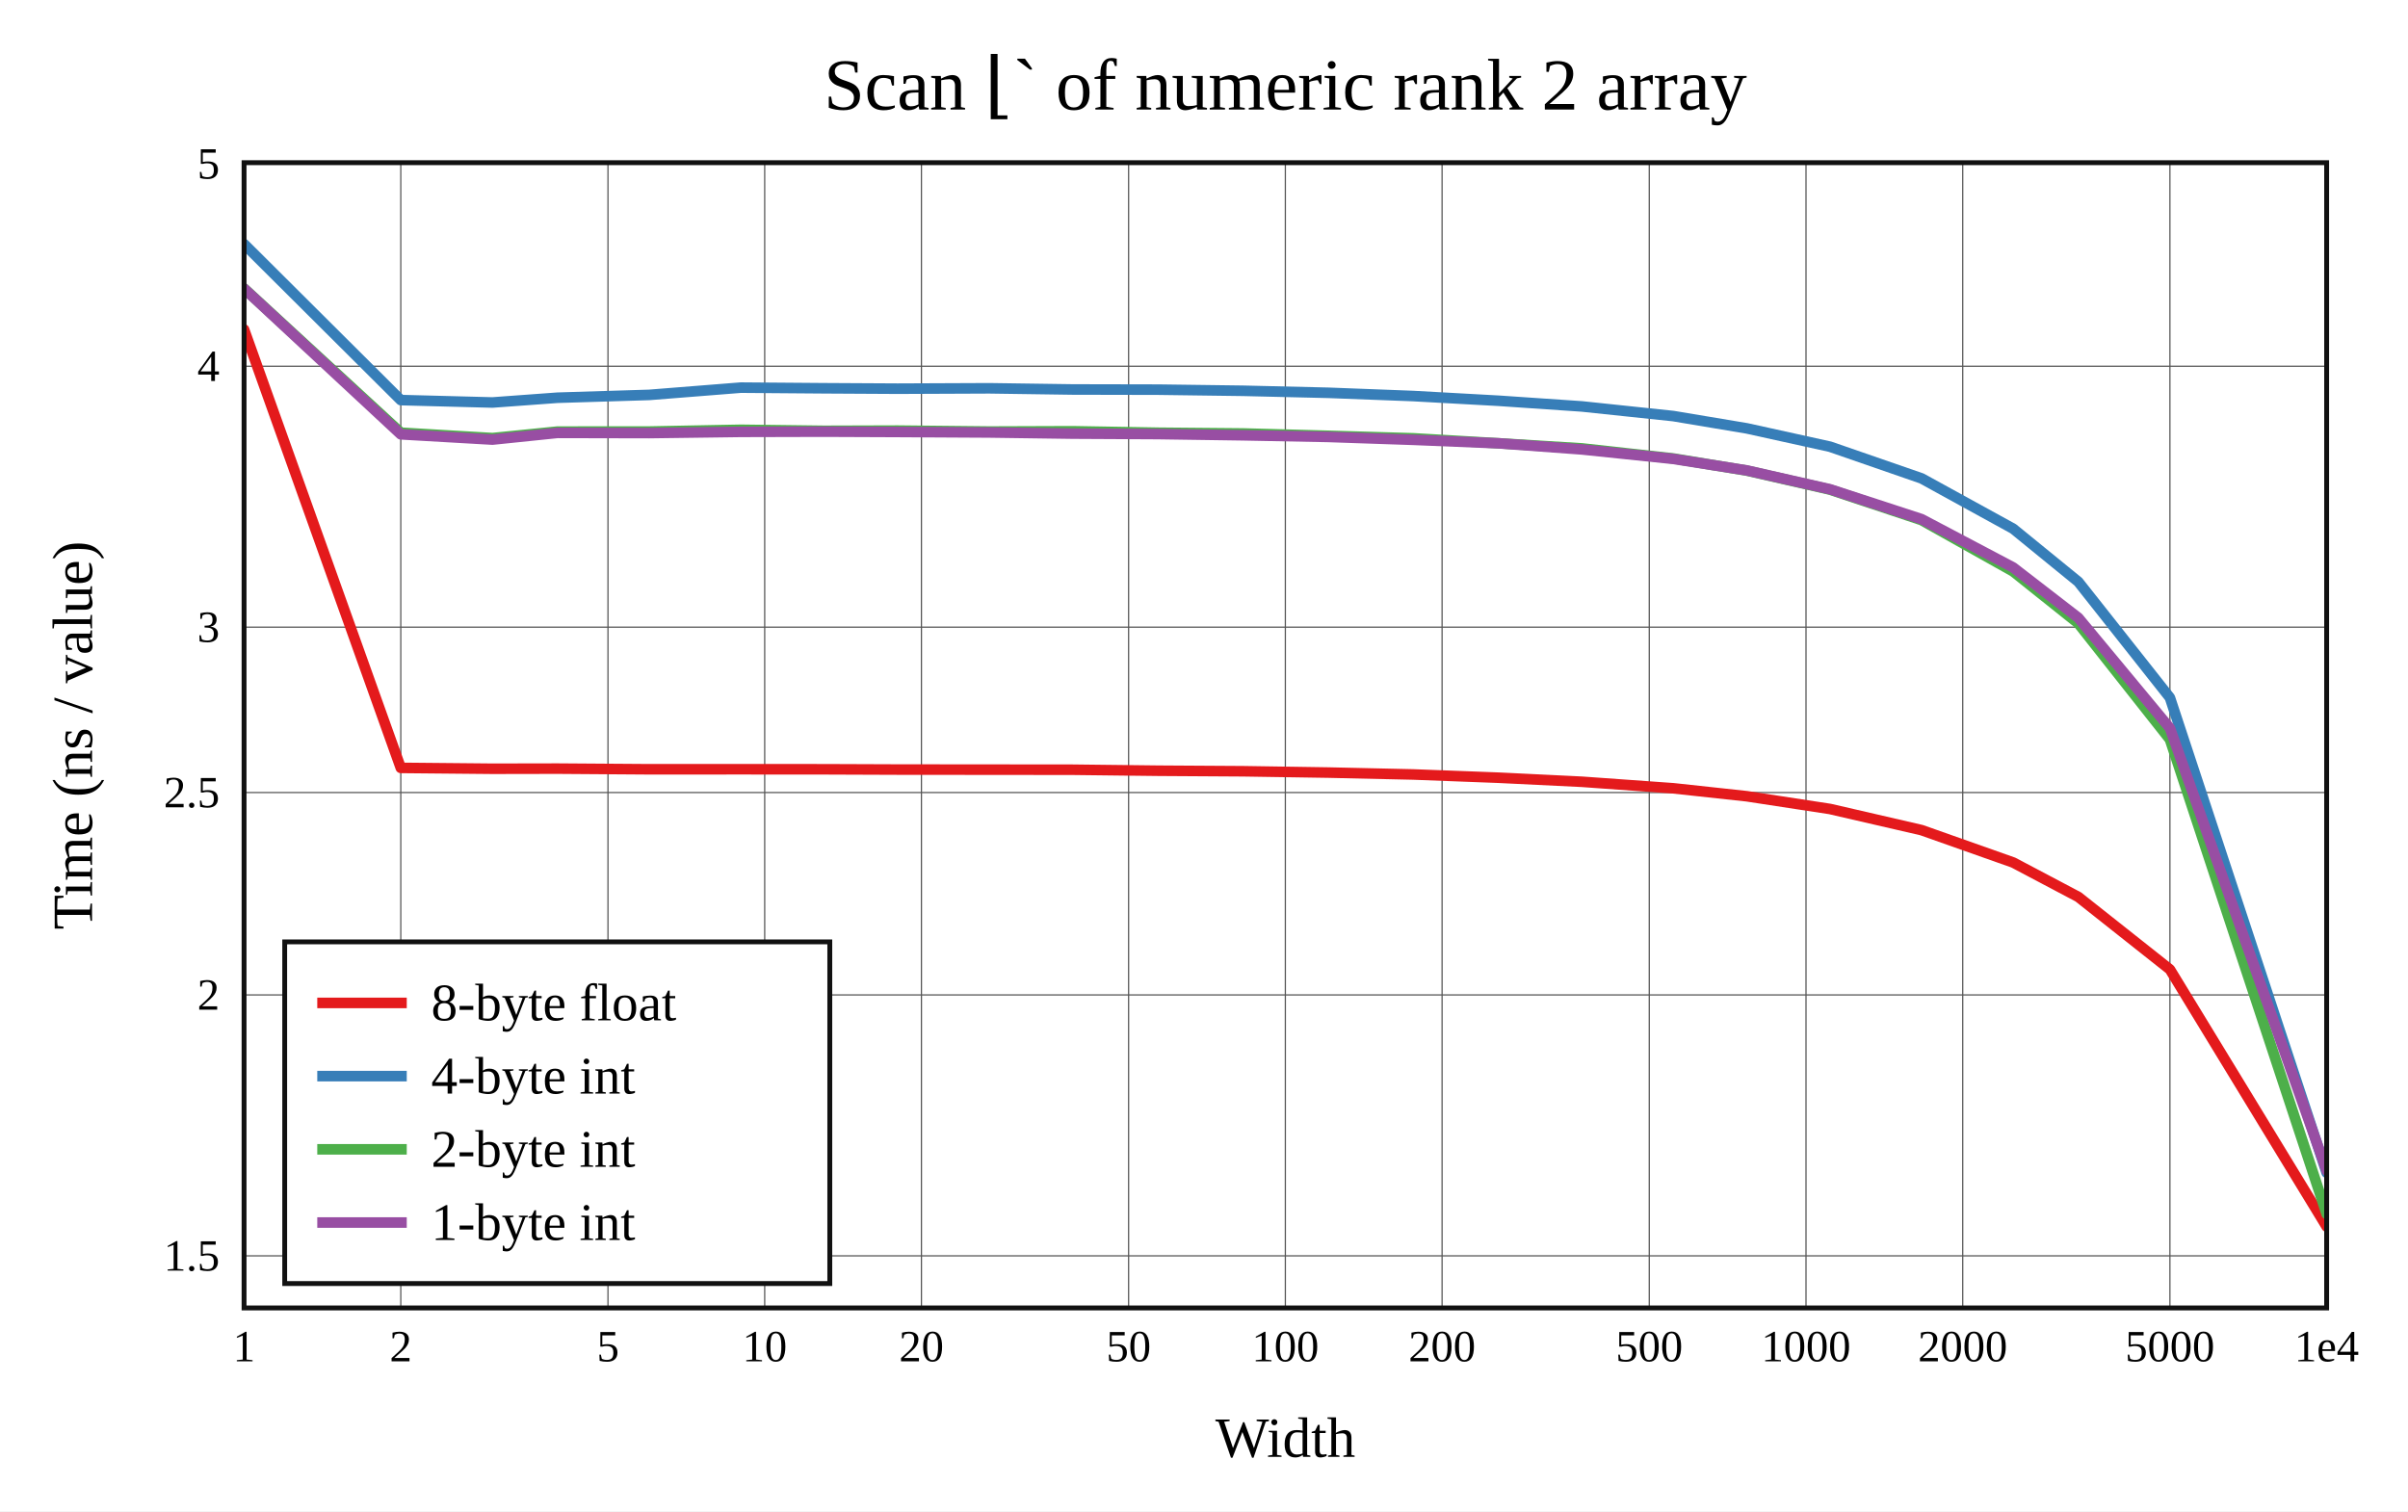
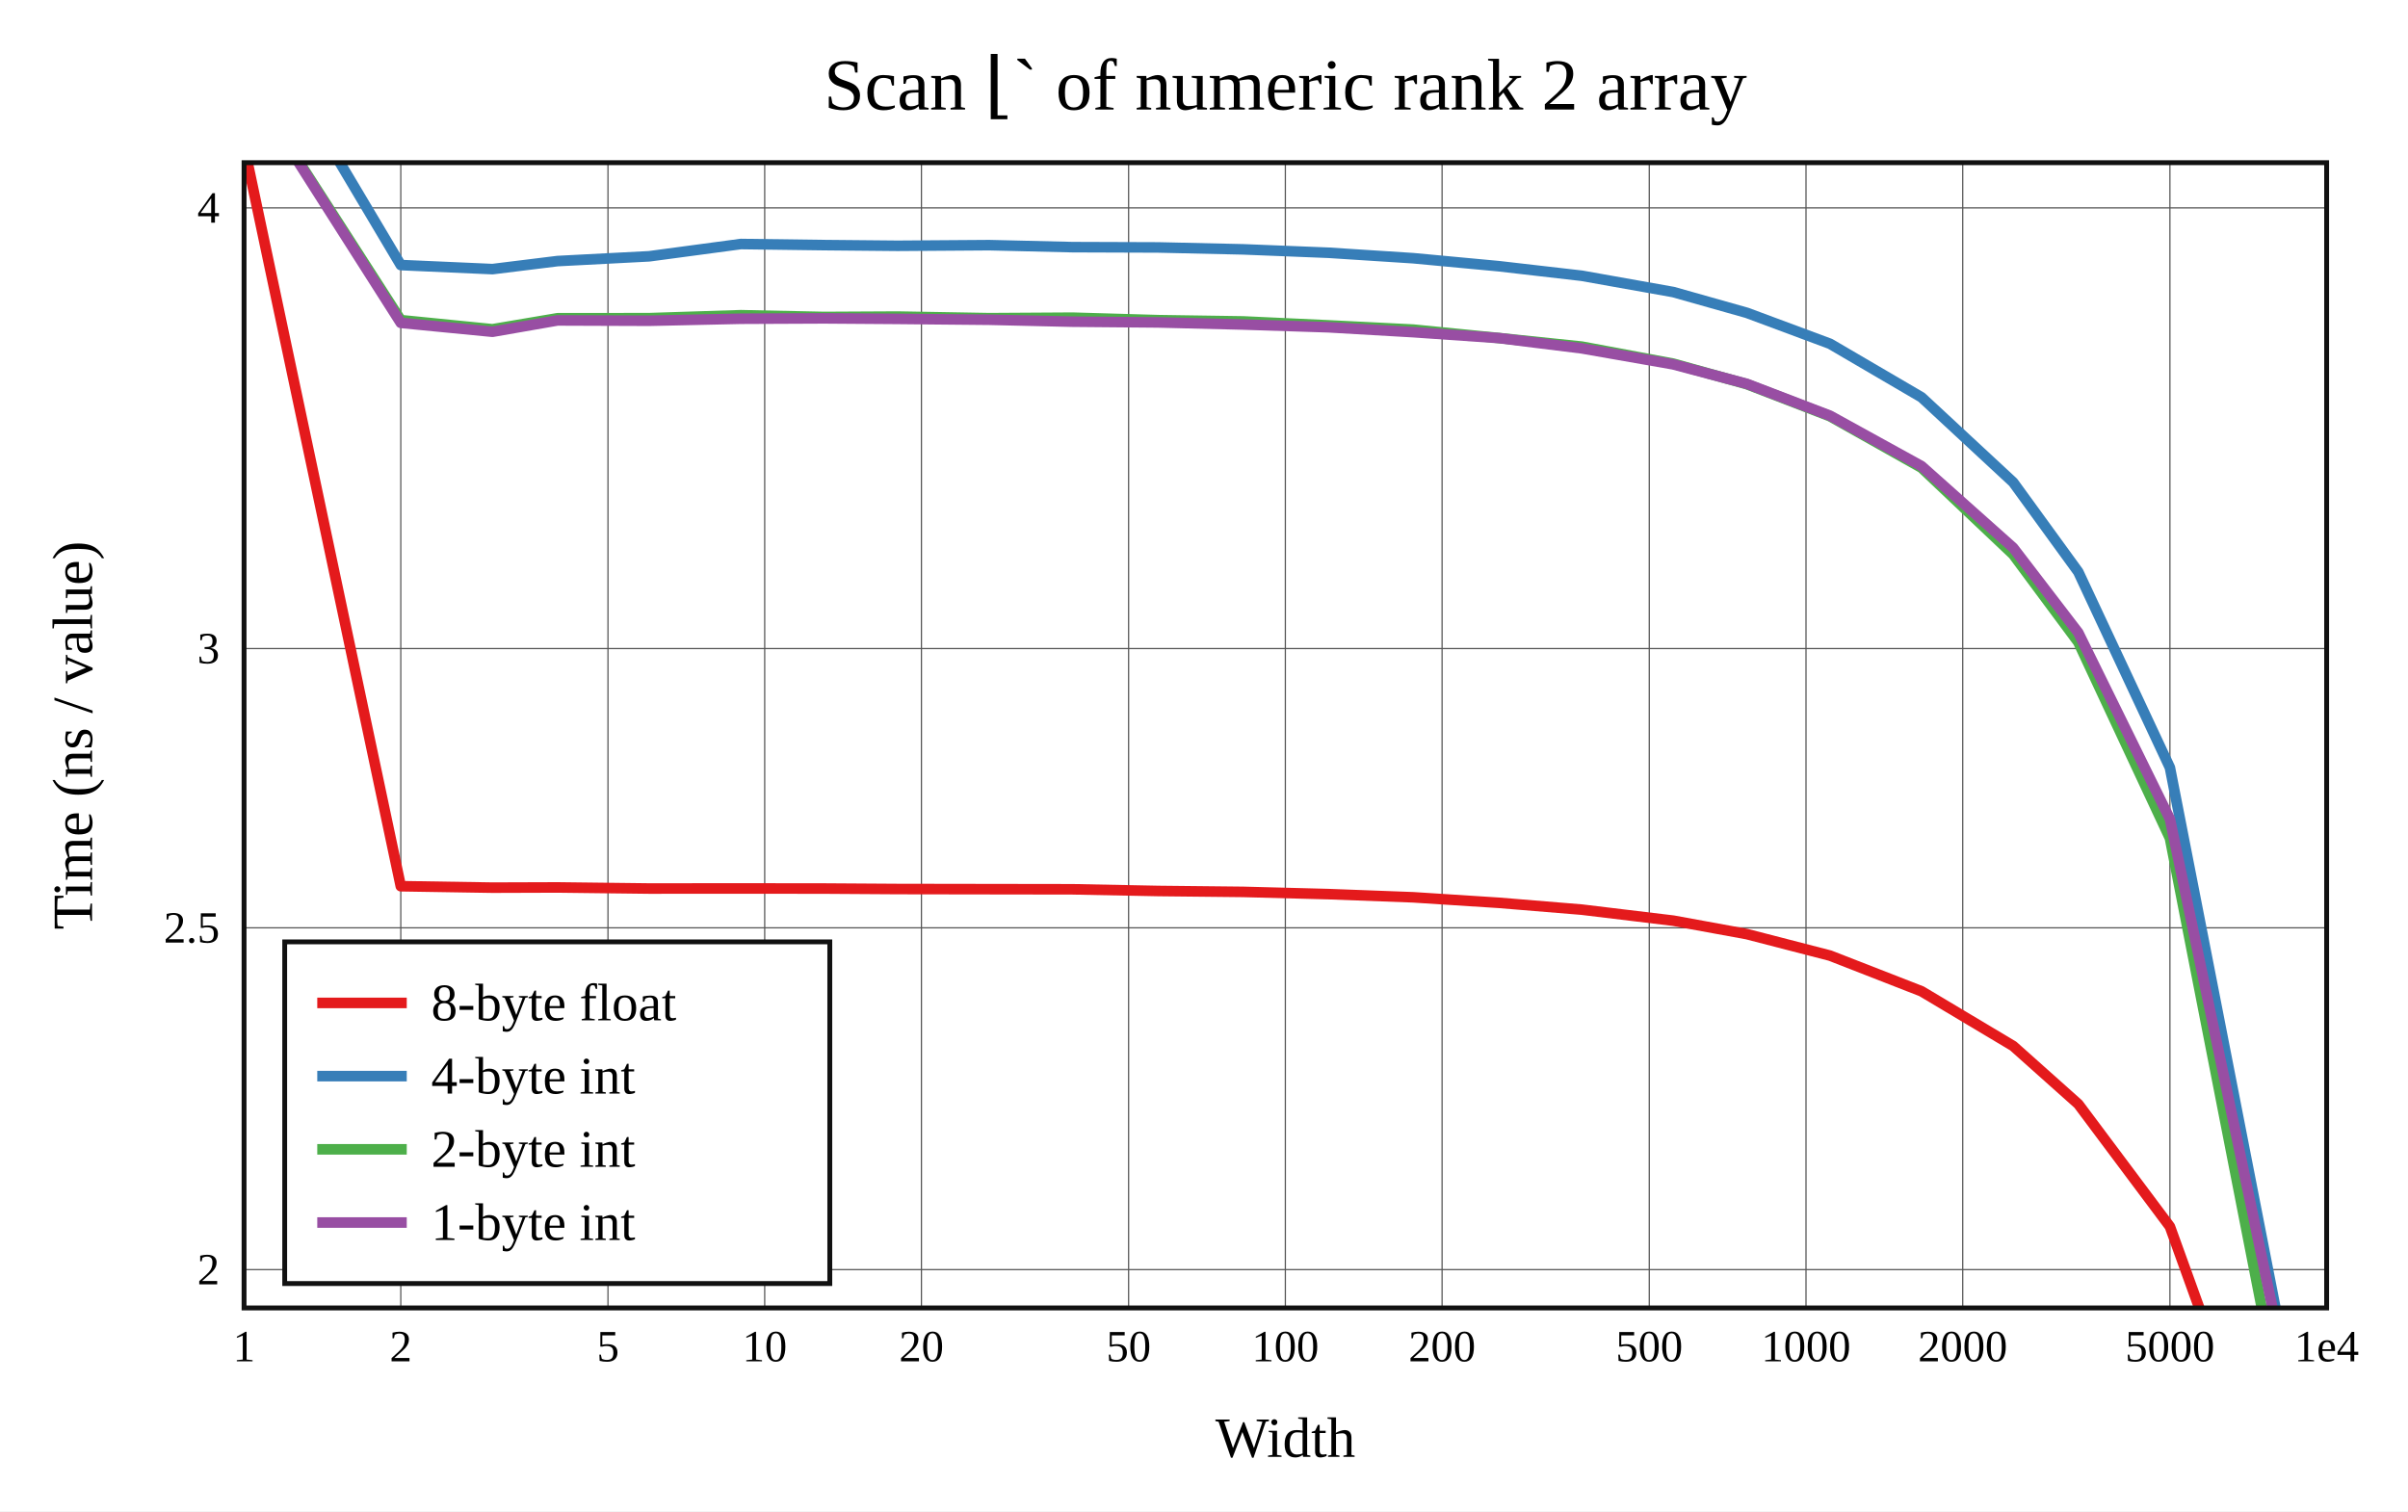
<svg xmlns="http://www.w3.org/2000/svg" viewBox="-60 -40 592 371.6" height="557.4" width="888">
  <g stroke-width="2.6" font-size="14px" text-anchor="middle">
    <defs>
      <clipPath id="clip">
        <rect x="0" y="0" width="512" height="281.6" />
      </clipPath>
    </defs>
    <rect fill="white" x="-60" y="-40" width="592" height="371.6" />
    <text dy="0.33em" font-size="18px" x="256" y="-19">Scan ⌊` of numeric rank 2 array</text>
    <text dy="0.33em" x="256" y="313.6">Width</text>
    <text dy="0.33em" transform="rotate(-90)" x="-140.8" y="-42">Time (ns / value)</text>
    <g stroke-width="0.3" stroke="#555">
      <path d="M38.532 0v281.6" />
      <path d="M89.468 0v281.6" />
      <path d="M128 0v281.6" />
      <path d="M166.532 0v281.6" />
      <path d="M217.468 0v281.6" />
      <path d="M256 0v281.6" />
      <path d="M294.532 0v281.6" />
      <path d="M345.468 0v281.6" />
      <path d="M384 0v281.6" />
      <path d="M422.532 0v281.6" />
      <path d="M473.468 0v281.6" />
-       <path d="M0 268.793h512" />
-       <path d="M0 204.635h512" />
-       <path d="M0 154.87h512" />
-       <path d="M0 114.209h512" />
-       <path d="M0 50.051h512" />
+       <path d="M0 272.177h512" />
+       <path d="M0 188.135h512" />
+       <path d="M0 119.467h512" />
+       <path d="M0 11.116h512" />
    </g>
    <g font-size="11px">
      <text dy="0.33em" x="0" y="291.1">1</text>
      <text dy="0.33em" x="38.532" y="291.1">2</text>
      <text dy="0.33em" x="89.468" y="291.1">5</text>
      <text dy="0.33em" x="128" y="291.1">10</text>
      <text dy="0.33em" x="166.532" y="291.1">20</text>
      <text dy="0.33em" x="217.468" y="291.1">50</text>
      <text dy="0.33em" x="256" y="291.1">100</text>
      <text dy="0.33em" x="294.532" y="291.1">200</text>
      <text dy="0.33em" x="345.468" y="291.1">500</text>
      <text dy="0.33em" x="384" y="291.1">1000</text>
      <text dy="0.33em" x="422.532" y="291.1">2000</text>
      <text dy="0.33em" x="473.468" y="291.1">5000</text>
      <text dy="0.33em" x="512" y="291.1">1e4</text>
      <g text-anchor="end">
-         <text dy="0.33em" x="-6" y="268.793">1.5</text>
-         <text dy="0.33em" x="-6" y="204.635">2</text>
-         <text dy="0.33em" x="-6" y="154.87">2.5</text>
-         <text dy="0.33em" x="-6" y="114.209">3</text>
-         <text dy="0.33em" x="-6" y="50.051">4</text>
-         <text dy="0.33em" x="-6" y="0.286">5</text>
+         <text dy="0.33em" x="-6" y="272.177">2</text>
+         <text dy="0.33em" x="-6" y="188.135">2.5</text>
+         <text dy="0.33em" x="-6" y="119.467">3</text>
+         <text dy="0.33em" x="-6" y="11.116">4</text>
      </g>
    </g>
    <rect stroke-width="1.2" stroke="#111" fill="white" transform="translate(10,191.6)" x="0" y="0" width="134" height="84" />
    <g clip-path="url(#clip)" fill="none" stroke-linecap="round" stroke-linejoin="round">
-       <path stroke="#e41a1c" d="M0 41.003L38.532 148.812L61.072 149.023L77.064 148.992L99.603 149.151L122.143 149.141L142.585 149.154L160.675 149.223L183.215 149.243L203.656 149.262L224.752 149.508L245.642 149.639L266.597 149.963L287.426 150.428L308.471 151.228L328.88 152.223L351.37 153.829L369.471 155.788L389.901 158.915L412.408 164.113L434.936 172.078L450.94 180.535L473.468 198.372L512 261.6" />
-       <path stroke="#377eb8" d="M0 20L38.532 58.375L61.072 58.965L77.064 57.794L99.603 57.1L122.143 55.311L142.585 55.47L160.675 55.571L183.215 55.477L203.656 55.766L224.752 55.81L245.642 56.088L266.597 56.583L287.426 57.379L308.471 58.542L328.88 59.933L351.37 62.305L369.471 65.333L389.901 69.835L412.408 77.63L434.936 90.007L450.94 103.049L473.468 131.549L512 248.349" />
-       <path stroke="#4daf4a" d="M0 30.911L38.532 66.39L61.072 67.719L77.064 66.118L99.603 66.106L122.143 65.678L142.585 65.931L160.675 65.876L183.215 66.108L203.656 66.036L224.752 66.398L245.642 66.582L266.597 67.154L287.426 67.771L308.471 68.998L328.88 70.249L351.37 72.73L369.471 75.723L389.901 80.389L412.408 87.886L434.936 100.513L450.94 113.284L473.468 141.817L512 258.499" />
-       <path stroke="#984ea3" d="M0 30.966L38.532 66.79L61.072 68.087L77.064 66.436L99.603 66.484L122.143 66.19L142.585 66.137L160.675 66.212L183.215 66.337L203.656 66.617L224.752 66.727L245.642 67.03L266.597 67.434L287.426 68.145L308.471 69.006L328.88 70.503L351.37 72.835L369.471 75.673L389.901 80.307L412.408 87.649L434.936 99.536L450.94 111.897L473.468 139.038L512 247.828" />
+       <path stroke="#e41a1c" d="M0 -4.164L38.532 177.904L61.072 178.26L77.064 178.208L99.603 178.477L122.143 178.46L142.585 178.481L160.675 178.597L183.215 178.632L203.656 178.663L224.752 179.079L245.642 179.301L266.597 179.848L287.426 180.633L308.471 181.985L328.88 183.665L351.37 186.376L369.471 189.686L389.901 194.967L412.408 203.745L434.936 217.196L450.94 231.477L473.468 261.6L512 368.38" />
+       <path stroke="#377eb8" d="M0 -39.634L38.532 25.174L61.072 26.17L77.064 24.194L99.603 23.02L122.143 20L142.585 20.268L160.675 20.438L183.215 20.28L203.656 20.769L224.752 20.842L245.642 21.312L266.597 22.147L287.426 23.491L308.471 25.455L328.88 27.806L351.37 31.812L369.471 36.925L389.901 44.527L412.408 57.692L434.936 78.593L450.94 100.62L473.468 148.751L512 346.001" />
+       <path stroke="#4daf4a" d="M0 -21.208L38.532 38.71L61.072 40.955L77.064 38.251L99.603 38.23L122.143 37.507L142.585 37.935L160.675 37.842L183.215 38.234L203.656 38.112L224.752 38.723L245.642 39.033L266.597 39.999L287.426 41.042L308.471 43.113L328.88 45.227L351.37 49.417L369.471 54.471L389.901 62.352L412.408 75.013L434.936 96.336L450.94 117.904L473.468 166.091L512 363.143" />
+       <path stroke="#984ea3" d="M0 -21.115L38.532 39.385L61.072 41.575L77.064 38.787L99.603 38.868L122.143 38.372L142.585 38.282L160.675 38.409L183.215 38.62L203.656 39.094L224.752 39.278L245.642 39.791L266.597 40.473L287.426 41.673L308.471 43.128L328.88 45.656L351.37 49.593L369.471 54.387L389.901 62.213L412.408 74.612L434.936 94.686L450.94 115.562L473.468 161.397L512 345.122" />
    </g>
    <rect stroke-width="1.2" stroke="#111" fill="none" x="0" y="0" width="512" height="281.6" />
    <g transform="translate(10,191.6)" text-anchor="start" font-size="13px">
      <rect fill="white" opacity="0.6" x="0.65" y="0.65" width="132.7" height="82.7" />
      <path stroke="#e41a1c" d="M8 15h22" />
      <path stroke="#377eb8" d="M8 33h22" />
      <path stroke="#4daf4a" d="M8 51h22" />
      <path stroke="#984ea3" d="M8 69h22" />
      <text dy="0.33em" x="36" y="15">8-byte float</text>
      <text dy="0.33em" x="36" y="33">4-byte int</text>
      <text dy="0.33em" x="36" y="51">2-byte int</text>
      <text dy="0.33em" x="36" y="69">1-byte int</text>
    </g>
  </g>
</svg>
